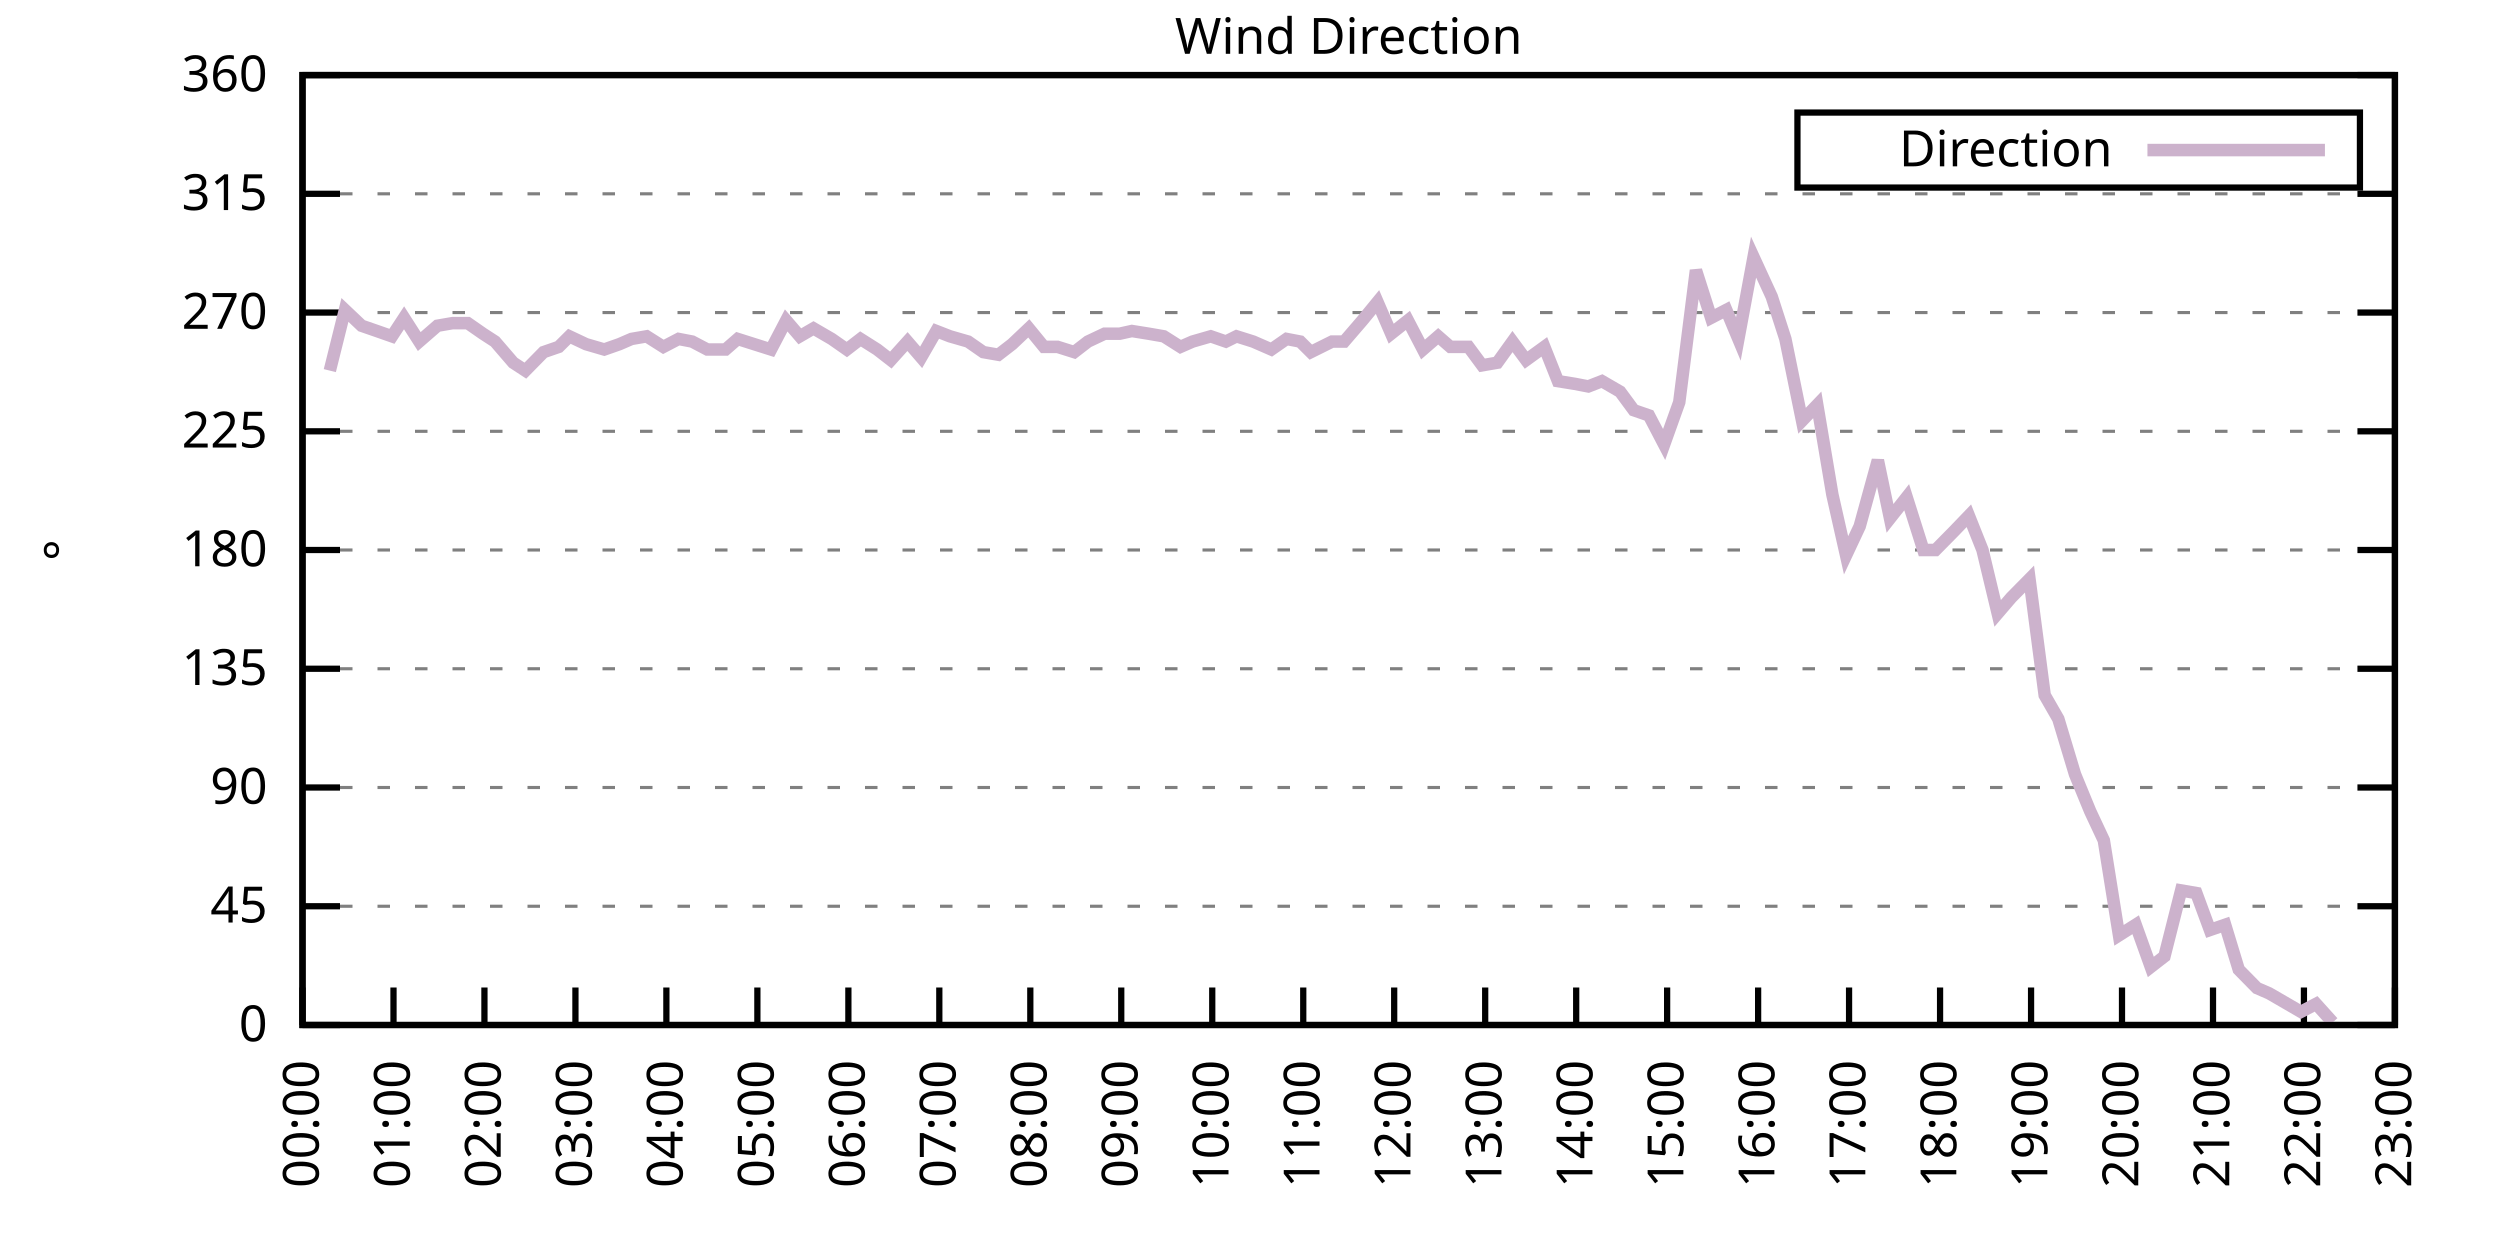
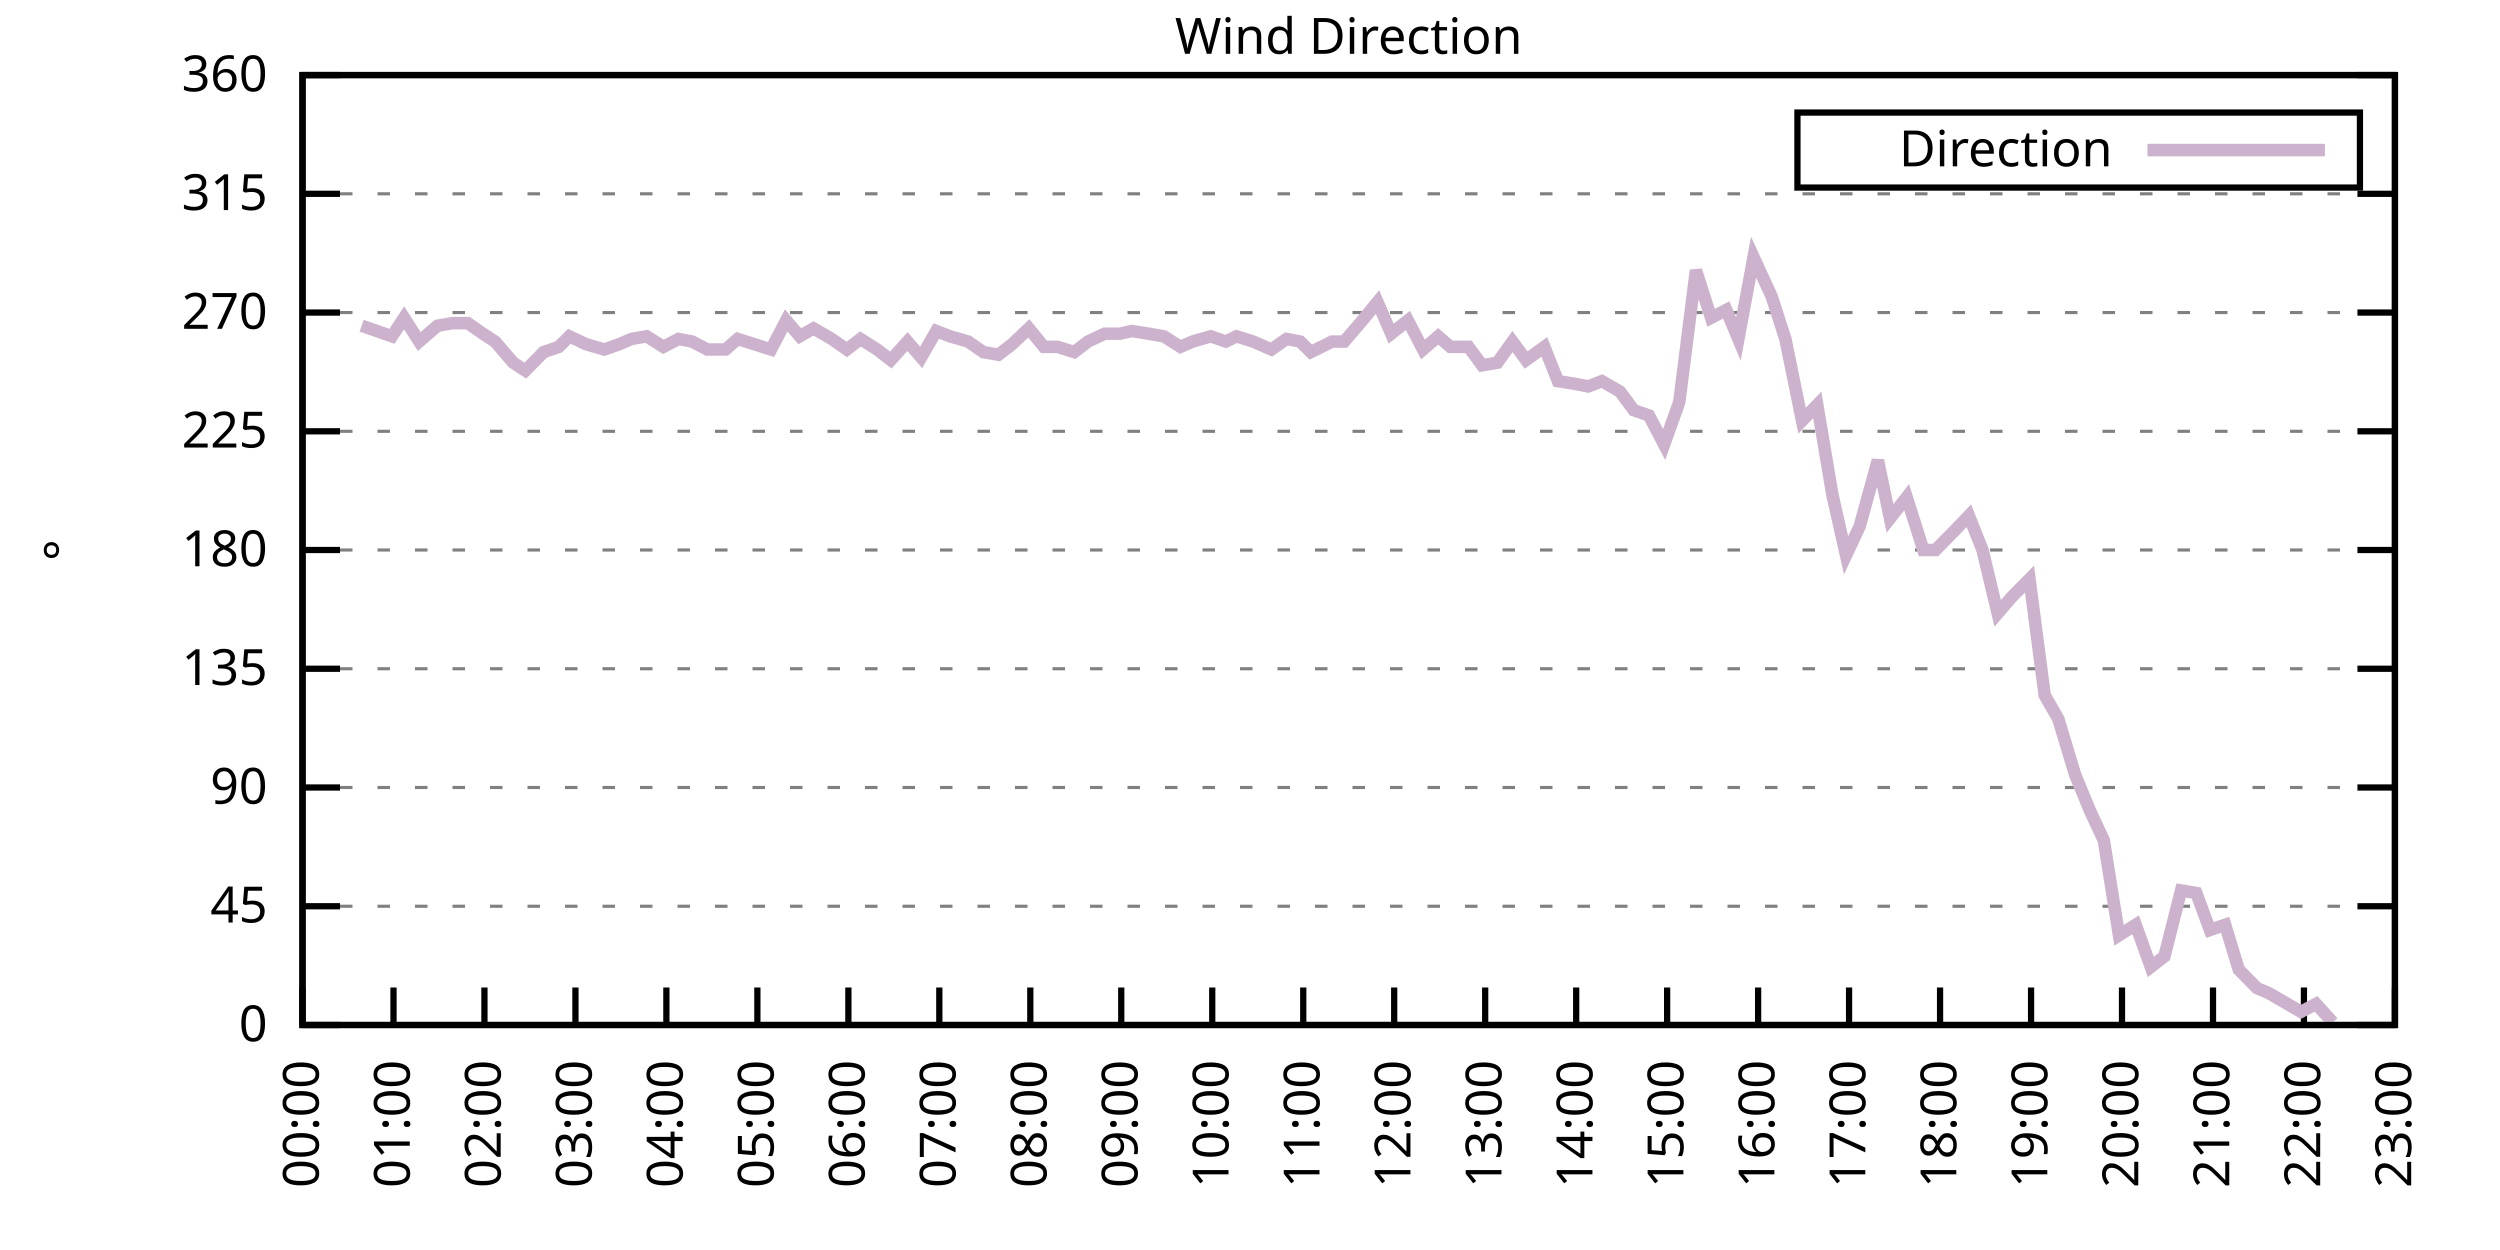
<svg xmlns="http://www.w3.org/2000/svg" xmlns:xlink="http://www.w3.org/1999/xlink" width="400" height="200" viewBox="0 0 400 200">
  <g id="gnuplot_canvas">
    <rect x="0" y="0" width="400" height="200" fill="none" />
    <defs>
      <circle id="gpDot" r="0.5" stroke-width="0.5" stroke="currentColor" />
      <path id="gpPt0" stroke-width="0.333" stroke="currentColor" d="M-1,0 h2 M0,-1 v2" />
      <path id="gpPt1" stroke-width="0.333" stroke="currentColor" d="M-1,-1 L1,1 M1,-1 L-1,1" />
      <path id="gpPt2" stroke-width="0.333" stroke="currentColor" d="M-1,0 L1,0 M0,-1 L0,1 M-1,-1 L1,1 M-1,1 L1,-1" />
      <rect id="gpPt3" stroke-width="0.333" stroke="currentColor" x="-1" y="-1" width="2" height="2" />
      <rect id="gpPt4" stroke-width="0.333" stroke="currentColor" fill="currentColor" x="-1" y="-1" width="2" height="2" />
      <circle id="gpPt5" stroke-width="0.333" stroke="currentColor" cx="0" cy="0" r="1" />
      <use xlink:href="#gpPt5" id="gpPt6" fill="currentColor" stroke="none" />
      <path id="gpPt7" stroke-width="0.333" stroke="currentColor" d="M0,-1.33 L-1.33,0.67 L1.33,0.67 z" />
      <use xlink:href="#gpPt7" id="gpPt8" fill="currentColor" stroke="none" />
      <use xlink:href="#gpPt7" id="gpPt9" stroke="currentColor" transform="rotate(180)" />
      <use xlink:href="#gpPt9" id="gpPt10" fill="currentColor" stroke="none" />
      <use xlink:href="#gpPt3" id="gpPt11" stroke="currentColor" transform="rotate(45)" />
      <use xlink:href="#gpPt11" id="gpPt12" fill="currentColor" stroke="none" />
      <path id="gpPt13" stroke-width="0.333" stroke="currentColor" d="M0,1.330 L1.265,0.411 L0.782,-1.067 L-0.782,-1.076 L-1.265,0.411 z" />
      <use xlink:href="#gpPt13" id="gpPt14" fill="currentColor" stroke="none" />
      <filter id="textbox" filterUnits="objectBoundingBox" x="0" y="0" height="1" width="1">
        <feFlood flood-color="white" flood-opacity="1" result="bgnd" />
        <feComposite in="SourceGraphic" in2="bgnd" operator="atop" />
      </filter>
      <filter id="greybox" filterUnits="objectBoundingBox" x="0" y="0" height="1" width="1">
        <feFlood flood-color="lightgrey" flood-opacity="1" result="grey" />
        <feComposite in="SourceGraphic" in2="grey" operator="atop" />
      </filter>
    </defs>
    <g fill="none" color="white" stroke="currentColor" stroke-width="1.00" stroke-linecap="butt" stroke-linejoin="miter">
</g>
    <g fill="none" color="black" stroke="currentColor" stroke-width="1.00" stroke-linecap="butt" stroke-linejoin="miter">
      <g stroke="none" shape-rendering="crispEdges">
        <polygon fill="rgb(255, 255, 255)" points="48.40,164.00 383.18,164.00 383.18,12.02 48.40,12.02 " />
      </g>
    </g>
    <g fill="none" color="black" stroke="currentColor" stroke-width="1.00" stroke-linecap="butt" stroke-linejoin="miter">
</g>
    <g fill="none" color="black" stroke="black" stroke-width="0.50" stroke-linecap="butt" stroke-linejoin="miter">
</g>
    <g fill="none" color="gray" stroke="currentColor" stroke-width="0.50" stroke-linecap="butt" stroke-linejoin="miter">
      <path stroke="gray" stroke-dasharray="2,4" class="gridline" d="M48.40,164.00 L383.19,164.00  " />
    </g>
    <g fill="none" color="gray" stroke="gray" stroke-width="1.00" stroke-linecap="butt" stroke-linejoin="miter">
</g>
    <g fill="none" color="black" stroke="currentColor" stroke-width="1.00" stroke-linecap="butt" stroke-linejoin="miter">
      <path stroke="black" d="M48.40,164.00 L54.40,164.00 M383.19,164.00 L377.19,164.00  " />
      <g transform="translate(42.80,166.60)" stroke="none" fill="black" font-family="Sans" font-size="8.00" text-anchor="end">
        <text>
          <tspan font-family="Sans"> 0</tspan>
        </text>
      </g>
    </g>
    <g fill="none" color="black" stroke="currentColor" stroke-width="1.00" stroke-linecap="butt" stroke-linejoin="miter">
</g>
    <g fill="none" color="black" stroke="black" stroke-width="0.50" stroke-linecap="butt" stroke-linejoin="miter">
</g>
    <g fill="none" color="gray" stroke="currentColor" stroke-width="0.50" stroke-linecap="butt" stroke-linejoin="miter">
      <path stroke="gray" stroke-dasharray="2,4" class="gridline" d="M48.40,145.00 L383.19,145.00  " />
    </g>
    <g fill="none" color="gray" stroke="gray" stroke-width="1.00" stroke-linecap="butt" stroke-linejoin="miter">
</g>
    <g fill="none" color="black" stroke="currentColor" stroke-width="1.00" stroke-linecap="butt" stroke-linejoin="miter">
      <path stroke="black" d="M48.40,145.00 L54.40,145.00 M383.19,145.00 L377.19,145.00  " />
      <g transform="translate(42.80,147.60)" stroke="none" fill="black" font-family="Sans" font-size="8.00" text-anchor="end">
        <text>
          <tspan font-family="Sans"> 45</tspan>
        </text>
      </g>
    </g>
    <g fill="none" color="black" stroke="currentColor" stroke-width="1.00" stroke-linecap="butt" stroke-linejoin="miter">
</g>
    <g fill="none" color="black" stroke="black" stroke-width="0.50" stroke-linecap="butt" stroke-linejoin="miter">
</g>
    <g fill="none" color="gray" stroke="currentColor" stroke-width="0.50" stroke-linecap="butt" stroke-linejoin="miter">
      <path stroke="gray" stroke-dasharray="2,4" class="gridline" d="M48.40,126.00 L383.19,126.00  " />
    </g>
    <g fill="none" color="gray" stroke="gray" stroke-width="1.00" stroke-linecap="butt" stroke-linejoin="miter">
</g>
    <g fill="none" color="black" stroke="currentColor" stroke-width="1.00" stroke-linecap="butt" stroke-linejoin="miter">
      <path stroke="black" d="M48.40,126.00 L54.40,126.00 M383.19,126.00 L377.19,126.00  " />
      <g transform="translate(42.80,128.60)" stroke="none" fill="black" font-family="Sans" font-size="8.00" text-anchor="end">
        <text>
          <tspan font-family="Sans"> 90</tspan>
        </text>
      </g>
    </g>
    <g fill="none" color="black" stroke="currentColor" stroke-width="1.00" stroke-linecap="butt" stroke-linejoin="miter">
</g>
    <g fill="none" color="black" stroke="black" stroke-width="0.50" stroke-linecap="butt" stroke-linejoin="miter">
</g>
    <g fill="none" color="gray" stroke="currentColor" stroke-width="0.50" stroke-linecap="butt" stroke-linejoin="miter">
      <path stroke="gray" stroke-dasharray="2,4" class="gridline" d="M48.40,107.00 L383.19,107.00  " />
    </g>
    <g fill="none" color="gray" stroke="gray" stroke-width="1.00" stroke-linecap="butt" stroke-linejoin="miter">
</g>
    <g fill="none" color="black" stroke="currentColor" stroke-width="1.00" stroke-linecap="butt" stroke-linejoin="miter">
      <path stroke="black" d="M48.40,107.00 L54.40,107.00 M383.19,107.00 L377.19,107.00  " />
      <g transform="translate(42.80,109.60)" stroke="none" fill="black" font-family="Sans" font-size="8.00" text-anchor="end">
        <text>
          <tspan font-family="Sans"> 135</tspan>
        </text>
      </g>
    </g>
    <g fill="none" color="black" stroke="currentColor" stroke-width="1.00" stroke-linecap="butt" stroke-linejoin="miter">
</g>
    <g fill="none" color="black" stroke="black" stroke-width="0.50" stroke-linecap="butt" stroke-linejoin="miter">
</g>
    <g fill="none" color="gray" stroke="currentColor" stroke-width="0.50" stroke-linecap="butt" stroke-linejoin="miter">
      <path stroke="gray" stroke-dasharray="2,4" class="gridline" d="M48.40,88.00 L383.19,88.00  " />
    </g>
    <g fill="none" color="gray" stroke="gray" stroke-width="1.00" stroke-linecap="butt" stroke-linejoin="miter">
</g>
    <g fill="none" color="black" stroke="currentColor" stroke-width="1.00" stroke-linecap="butt" stroke-linejoin="miter">
      <path stroke="black" d="M48.40,88.00 L54.40,88.00 M383.19,88.00 L377.19,88.00  " />
      <g transform="translate(42.80,90.60)" stroke="none" fill="black" font-family="Sans" font-size="8.00" text-anchor="end">
        <text>
          <tspan font-family="Sans"> 180</tspan>
        </text>
      </g>
    </g>
    <g fill="none" color="black" stroke="currentColor" stroke-width="1.00" stroke-linecap="butt" stroke-linejoin="miter">
</g>
    <g fill="none" color="black" stroke="black" stroke-width="0.50" stroke-linecap="butt" stroke-linejoin="miter">
</g>
    <g fill="none" color="gray" stroke="currentColor" stroke-width="0.50" stroke-linecap="butt" stroke-linejoin="miter">
      <path stroke="gray" stroke-dasharray="2,4" class="gridline" d="M48.40,69.01 L383.19,69.01  " />
    </g>
    <g fill="none" color="gray" stroke="gray" stroke-width="1.00" stroke-linecap="butt" stroke-linejoin="miter">
</g>
    <g fill="none" color="black" stroke="currentColor" stroke-width="1.00" stroke-linecap="butt" stroke-linejoin="miter">
      <path stroke="black" d="M48.40,69.01 L54.40,69.01 M383.19,69.01 L377.19,69.01  " />
      <g transform="translate(42.80,71.61)" stroke="none" fill="black" font-family="Sans" font-size="8.00" text-anchor="end">
        <text>
          <tspan font-family="Sans"> 225</tspan>
        </text>
      </g>
    </g>
    <g fill="none" color="black" stroke="currentColor" stroke-width="1.00" stroke-linecap="butt" stroke-linejoin="miter">
</g>
    <g fill="none" color="black" stroke="black" stroke-width="0.50" stroke-linecap="butt" stroke-linejoin="miter">
</g>
    <g fill="none" color="gray" stroke="currentColor" stroke-width="0.50" stroke-linecap="butt" stroke-linejoin="miter">
      <path stroke="gray" stroke-dasharray="2,4" class="gridline" d="M48.40,50.01 L383.19,50.01  " />
    </g>
    <g fill="none" color="gray" stroke="gray" stroke-width="1.00" stroke-linecap="butt" stroke-linejoin="miter">
</g>
    <g fill="none" color="black" stroke="currentColor" stroke-width="1.00" stroke-linecap="butt" stroke-linejoin="miter">
      <path stroke="black" d="M48.40,50.01 L54.40,50.01 M383.19,50.01 L377.19,50.01  " />
      <g transform="translate(42.80,52.61)" stroke="none" fill="black" font-family="Sans" font-size="8.00" text-anchor="end">
        <text>
          <tspan font-family="Sans"> 270</tspan>
        </text>
      </g>
    </g>
    <g fill="none" color="black" stroke="currentColor" stroke-width="1.00" stroke-linecap="butt" stroke-linejoin="miter">
</g>
    <g fill="none" color="black" stroke="black" stroke-width="0.50" stroke-linecap="butt" stroke-linejoin="miter">
</g>
    <g fill="none" color="gray" stroke="currentColor" stroke-width="0.50" stroke-linecap="butt" stroke-linejoin="miter">
      <path stroke="gray" stroke-dasharray="2,4" class="gridline" d="M48.40,31.01 L383.19,31.01  " />
    </g>
    <g fill="none" color="gray" stroke="gray" stroke-width="1.00" stroke-linecap="butt" stroke-linejoin="miter">
</g>
    <g fill="none" color="black" stroke="currentColor" stroke-width="1.00" stroke-linecap="butt" stroke-linejoin="miter">
      <path stroke="black" d="M48.40,31.01 L54.40,31.01 M383.19,31.01 L377.19,31.01  " />
      <g transform="translate(42.80,33.61)" stroke="none" fill="black" font-family="Sans" font-size="8.00" text-anchor="end">
        <text>
          <tspan font-family="Sans"> 315</tspan>
        </text>
      </g>
    </g>
    <g fill="none" color="black" stroke="currentColor" stroke-width="1.00" stroke-linecap="butt" stroke-linejoin="miter">
</g>
    <g fill="none" color="black" stroke="black" stroke-width="0.50" stroke-linecap="butt" stroke-linejoin="miter">
</g>
    <g fill="none" color="gray" stroke="currentColor" stroke-width="0.50" stroke-linecap="butt" stroke-linejoin="miter">
      <path stroke="gray" stroke-dasharray="2,4" class="gridline" d="M48.40,12.01 L383.19,12.01  " />
    </g>
    <g fill="none" color="gray" stroke="gray" stroke-width="1.00" stroke-linecap="butt" stroke-linejoin="miter">
</g>
    <g fill="none" color="black" stroke="currentColor" stroke-width="1.00" stroke-linecap="butt" stroke-linejoin="miter">
      <path stroke="black" d="M48.40,12.01 L54.40,12.01 M383.19,12.01 L377.19,12.01  " />
      <g transform="translate(42.80,14.61)" stroke="none" fill="black" font-family="Sans" font-size="8.00" text-anchor="end">
        <text>
          <tspan font-family="Sans"> 360</tspan>
        </text>
      </g>
    </g>
    <g fill="none" color="black" stroke="currentColor" stroke-width="1.00" stroke-linecap="butt" stroke-linejoin="miter">
      <path stroke="black" d="M48.40,164.00 L48.40,158.00  " />
      <g transform="translate(51.00,169.60) rotate(270.00)" stroke="none" fill="black" font-family="Sans" font-size="8.00" text-anchor="end">
        <text>
          <tspan font-family="Sans">00:00</tspan>
        </text>
      </g>
    </g>
    <g fill="none" color="black" stroke="currentColor" stroke-width="1.00" stroke-linecap="butt" stroke-linejoin="miter">
      <path stroke="black" d="M62.96,164.00 L62.96,158.00  " />
      <g transform="translate(65.56,169.60) rotate(270.00)" stroke="none" fill="black" font-family="Sans" font-size="8.00" text-anchor="end">
        <text>
          <tspan font-family="Sans">01:00</tspan>
        </text>
      </g>
    </g>
    <g fill="none" color="black" stroke="currentColor" stroke-width="1.00" stroke-linecap="butt" stroke-linejoin="miter">
      <path stroke="black" d="M77.51,164.00 L77.51,158.00  " />
      <g transform="translate(80.11,169.60) rotate(270.00)" stroke="none" fill="black" font-family="Sans" font-size="8.00" text-anchor="end">
        <text>
          <tspan font-family="Sans">02:00</tspan>
        </text>
      </g>
    </g>
    <g fill="none" color="black" stroke="currentColor" stroke-width="1.00" stroke-linecap="butt" stroke-linejoin="miter">
      <path stroke="black" d="M92.07,164.00 L92.07,158.00  " />
      <g transform="translate(94.67,169.60) rotate(270.00)" stroke="none" fill="black" font-family="Sans" font-size="8.00" text-anchor="end">
        <text>
          <tspan font-family="Sans">03:00</tspan>
        </text>
      </g>
    </g>
    <g fill="none" color="black" stroke="currentColor" stroke-width="1.00" stroke-linecap="butt" stroke-linejoin="miter">
      <path stroke="black" d="M106.62,164.00 L106.62,158.00  " />
      <g transform="translate(109.22,169.60) rotate(270.00)" stroke="none" fill="black" font-family="Sans" font-size="8.00" text-anchor="end">
        <text>
          <tspan font-family="Sans">04:00</tspan>
        </text>
      </g>
    </g>
    <g fill="none" color="black" stroke="currentColor" stroke-width="1.00" stroke-linecap="butt" stroke-linejoin="miter">
      <path stroke="black" d="M121.18,164.00 L121.18,158.00  " />
      <g transform="translate(123.78,169.60) rotate(270.00)" stroke="none" fill="black" font-family="Sans" font-size="8.00" text-anchor="end">
        <text>
          <tspan font-family="Sans">05:00</tspan>
        </text>
      </g>
    </g>
    <g fill="none" color="black" stroke="currentColor" stroke-width="1.00" stroke-linecap="butt" stroke-linejoin="miter">
      <path stroke="black" d="M135.74,164.00 L135.74,158.00  " />
      <g transform="translate(138.34,169.60) rotate(270.00)" stroke="none" fill="black" font-family="Sans" font-size="8.00" text-anchor="end">
        <text>
          <tspan font-family="Sans">06:00</tspan>
        </text>
      </g>
    </g>
    <g fill="none" color="black" stroke="currentColor" stroke-width="1.00" stroke-linecap="butt" stroke-linejoin="miter">
      <path stroke="black" d="M150.29,164.00 L150.29,158.00  " />
      <g transform="translate(152.89,169.60) rotate(270.00)" stroke="none" fill="black" font-family="Sans" font-size="8.00" text-anchor="end">
        <text>
          <tspan font-family="Sans">07:00</tspan>
        </text>
      </g>
    </g>
    <g fill="none" color="black" stroke="currentColor" stroke-width="1.00" stroke-linecap="butt" stroke-linejoin="miter">
      <path stroke="black" d="M164.85,164.00 L164.85,158.00  " />
      <g transform="translate(167.45,169.60) rotate(270.00)" stroke="none" fill="black" font-family="Sans" font-size="8.00" text-anchor="end">
        <text>
          <tspan font-family="Sans">08:00</tspan>
        </text>
      </g>
    </g>
    <g fill="none" color="black" stroke="currentColor" stroke-width="1.00" stroke-linecap="butt" stroke-linejoin="miter">
      <path stroke="black" d="M179.40,164.00 L179.40,158.00  " />
      <g transform="translate(182.00,169.60) rotate(270.00)" stroke="none" fill="black" font-family="Sans" font-size="8.00" text-anchor="end">
        <text>
          <tspan font-family="Sans">09:00</tspan>
        </text>
      </g>
    </g>
    <g fill="none" color="black" stroke="currentColor" stroke-width="1.00" stroke-linecap="butt" stroke-linejoin="miter">
      <path stroke="black" d="M193.96,164.00 L193.96,158.00  " />
      <g transform="translate(196.56,169.60) rotate(270.00)" stroke="none" fill="black" font-family="Sans" font-size="8.00" text-anchor="end">
        <text>
          <tspan font-family="Sans">10:00</tspan>
        </text>
      </g>
    </g>
    <g fill="none" color="black" stroke="currentColor" stroke-width="1.00" stroke-linecap="butt" stroke-linejoin="miter">
      <path stroke="black" d="M208.52,164.00 L208.52,158.00  " />
      <g transform="translate(211.12,169.60) rotate(270.00)" stroke="none" fill="black" font-family="Sans" font-size="8.00" text-anchor="end">
        <text>
          <tspan font-family="Sans">11:00</tspan>
        </text>
      </g>
    </g>
    <g fill="none" color="black" stroke="currentColor" stroke-width="1.00" stroke-linecap="butt" stroke-linejoin="miter">
      <path stroke="black" d="M223.07,164.00 L223.07,158.00  " />
      <g transform="translate(225.67,169.60) rotate(270.00)" stroke="none" fill="black" font-family="Sans" font-size="8.00" text-anchor="end">
        <text>
          <tspan font-family="Sans">12:00</tspan>
        </text>
      </g>
    </g>
    <g fill="none" color="black" stroke="currentColor" stroke-width="1.00" stroke-linecap="butt" stroke-linejoin="miter">
      <path stroke="black" d="M237.63,164.00 L237.63,158.00  " />
      <g transform="translate(240.23,169.60) rotate(270.00)" stroke="none" fill="black" font-family="Sans" font-size="8.00" text-anchor="end">
        <text>
          <tspan font-family="Sans">13:00</tspan>
        </text>
      </g>
    </g>
    <g fill="none" color="black" stroke="currentColor" stroke-width="1.00" stroke-linecap="butt" stroke-linejoin="miter">
      <path stroke="black" d="M252.19,164.00 L252.19,158.00  " />
      <g transform="translate(254.79,169.60) rotate(270.00)" stroke="none" fill="black" font-family="Sans" font-size="8.00" text-anchor="end">
        <text>
          <tspan font-family="Sans">14:00</tspan>
        </text>
      </g>
    </g>
    <g fill="none" color="black" stroke="currentColor" stroke-width="1.00" stroke-linecap="butt" stroke-linejoin="miter">
      <path stroke="black" d="M266.74,164.00 L266.74,158.00  " />
      <g transform="translate(269.34,169.60) rotate(270.00)" stroke="none" fill="black" font-family="Sans" font-size="8.00" text-anchor="end">
        <text>
          <tspan font-family="Sans">15:00</tspan>
        </text>
      </g>
    </g>
    <g fill="none" color="black" stroke="currentColor" stroke-width="1.00" stroke-linecap="butt" stroke-linejoin="miter">
      <path stroke="black" d="M281.30,164.00 L281.30,158.00  " />
      <g transform="translate(283.90,169.60) rotate(270.00)" stroke="none" fill="black" font-family="Sans" font-size="8.00" text-anchor="end">
        <text>
          <tspan font-family="Sans">16:00</tspan>
        </text>
      </g>
    </g>
    <g fill="none" color="black" stroke="currentColor" stroke-width="1.00" stroke-linecap="butt" stroke-linejoin="miter">
      <path stroke="black" d="M295.85,164.00 L295.85,158.00  " />
      <g transform="translate(298.45,169.60) rotate(270.00)" stroke="none" fill="black" font-family="Sans" font-size="8.00" text-anchor="end">
        <text>
          <tspan font-family="Sans">17:00</tspan>
        </text>
      </g>
    </g>
    <g fill="none" color="black" stroke="currentColor" stroke-width="1.00" stroke-linecap="butt" stroke-linejoin="miter">
      <path stroke="black" d="M310.41,164.00 L310.41,158.00  " />
      <g transform="translate(313.01,169.60) rotate(270.00)" stroke="none" fill="black" font-family="Sans" font-size="8.00" text-anchor="end">
        <text>
          <tspan font-family="Sans">18:00</tspan>
        </text>
      </g>
    </g>
    <g fill="none" color="black" stroke="currentColor" stroke-width="1.00" stroke-linecap="butt" stroke-linejoin="miter">
      <path stroke="black" d="M324.97,164.00 L324.97,158.00  " />
      <g transform="translate(327.57,169.60) rotate(270.00)" stroke="none" fill="black" font-family="Sans" font-size="8.00" text-anchor="end">
        <text>
          <tspan font-family="Sans">19:00</tspan>
        </text>
      </g>
    </g>
    <g fill="none" color="black" stroke="currentColor" stroke-width="1.00" stroke-linecap="butt" stroke-linejoin="miter">
      <path stroke="black" d="M339.52,164.00 L339.52,158.00  " />
      <g transform="translate(342.12,169.60) rotate(270.00)" stroke="none" fill="black" font-family="Sans" font-size="8.00" text-anchor="end">
        <text>
          <tspan font-family="Sans">20:00</tspan>
        </text>
      </g>
    </g>
    <g fill="none" color="black" stroke="currentColor" stroke-width="1.00" stroke-linecap="butt" stroke-linejoin="miter">
      <path stroke="black" d="M354.08,164.00 L354.08,158.00  " />
      <g transform="translate(356.68,169.60) rotate(270.00)" stroke="none" fill="black" font-family="Sans" font-size="8.00" text-anchor="end">
        <text>
          <tspan font-family="Sans">21:00</tspan>
        </text>
      </g>
    </g>
    <g fill="none" color="black" stroke="currentColor" stroke-width="1.00" stroke-linecap="butt" stroke-linejoin="miter">
      <path stroke="black" d="M368.63,164.00 L368.63,158.00  " />
      <g transform="translate(371.23,169.60) rotate(270.00)" stroke="none" fill="black" font-family="Sans" font-size="8.00" text-anchor="end">
        <text>
          <tspan font-family="Sans">22:00</tspan>
        </text>
      </g>
    </g>
    <g fill="none" color="black" stroke="currentColor" stroke-width="1.00" stroke-linecap="butt" stroke-linejoin="miter">
      <path stroke="black" d="M383.19,164.00 L383.19,158.00  " />
      <g transform="translate(385.79,169.60) rotate(270.00)" stroke="none" fill="black" font-family="Sans" font-size="8.00" text-anchor="end">
        <text>
          <tspan font-family="Sans">23:00</tspan>
        </text>
      </g>
    </g>
    <g fill="none" color="black" stroke="currentColor" stroke-width="1.00" stroke-linecap="butt" stroke-linejoin="miter">
</g>
    <g fill="none" color="black" stroke="currentColor" stroke-width="1.00" stroke-linecap="butt" stroke-linejoin="miter">
      <path stroke="black" d="M48.40,12.01 L48.40,164.00 L383.19,164.00 L383.19,12.01 L48.40,12.01 Z  " />
    </g>
    <g fill="none" color="black" stroke="currentColor" stroke-width="1.00" stroke-linecap="butt" stroke-linejoin="miter">
</g>
    <g fill="none" color="black" stroke="currentColor" stroke-width="1.00" stroke-linecap="butt" stroke-linejoin="miter">
      <path stroke="black" d="M287.59,30.01 L287.59,18.01 L377.59,18.01 L377.59,30.01 L287.59,30.01 Z  " />
    </g>
    <g id="Wind_direction_plot_1">
      <g fill="none" color="white" stroke="black" stroke-width="2.00" stroke-linecap="butt" stroke-linejoin="miter">
</g>
      <g fill="none" color="black" stroke="currentColor" stroke-width="2.00" stroke-linecap="butt" stroke-linejoin="miter">
        <g transform="translate(337.99,26.61)" stroke="none" fill="black" font-family="Sans" font-size="8.00" text-anchor="end">
          <text>
            <tspan font-family="Sans">Direction</tspan>
          </text>
        </g>
      </g>
      <g fill="none" color="black" stroke="currentColor" stroke-width="2.00" stroke-linecap="butt" stroke-linejoin="miter">
-         <path stroke="rgb(204, 178, 204)" d="M343.59,24.01 L371.99,24.01 M52.77,59.30 L55.19,49.59 L57.86,52.12 L60.29,52.96 L62.71,53.81 L64.65,50.85   L67.08,54.65 L69.99,52.12 L72.42,51.70 L74.84,51.70 L77.27,53.39 L79.21,54.65 L82.12,58.03 L84.06,59.30   L86.97,56.34 L89.40,55.50 L91.10,53.81 L93.77,55.07 L96.68,55.92 L99.10,55.07 L101.04,54.23 L103.47,53.81   L106.14,55.50 L108.57,54.23 L110.75,54.65 L113.17,55.92 L116.09,55.92 L118.03,54.23 L123.36,55.92 L125.79,51.27   L127.97,53.81 L130.16,52.54 L133.07,54.23 L135.49,55.92 L137.68,54.23 L140.35,55.92 L142.53,57.61 L145.20,54.65   L147.38,57.18 L149.81,52.96 L151.99,53.81 L154.90,54.65 L157.33,56.34 L159.75,56.76 L161.94,55.07 L164.61,52.54   L167.03,55.50 L169.22,55.50 L171.88,56.34 L174.07,54.65 L176.74,53.39 L179.16,53.39 L181.10,52.96 L183.77,53.39   L186.20,53.81 L188.87,55.50 L190.81,54.65 L193.72,53.81 L196.14,54.65 L197.84,53.81 L200.51,54.65 L203.42,55.92   L205.85,54.23 L208.03,54.65 L209.73,56.34 L213.13,54.65 L215.07,54.65 L217.98,51.27 L220.40,48.32 L222.59,53.39   L225.26,51.27 L227.68,55.92 L230.11,53.81 L232.05,55.50 L234.96,55.50 L237.14,58.45 L239.57,58.03 L242.00,54.65   L244.18,57.61 L247.09,55.50 L249.27,60.98 L251.94,61.41 L254.13,61.83 L256.31,60.98 L259.22,62.67 L261.40,65.63   L263.83,66.47 L266.26,71.12 L268.68,64.36 L271.35,43.25 L273.78,50.85 L276.20,49.59 L278.14,54.23 L280.57,41.14   L283.48,47.47 L285.66,54.23 L288.33,67.32 L290.76,64.78 L293.18,79.14 L295.37,88.85 L297.55,84.21 L300.46,73.65   L302.40,82.94 L305.07,79.56 L307.74,88.00 L309.68,88.00 L312.59,85.05 L315.02,82.52 L317.20,88.00 L319.63,98.14   L321.81,95.60 L324.72,92.65 L327.15,111.23 L329.33,115.03 L332.00,123.89 L334.43,129.80 L336.61,134.45 L339.04,149.65   L341.71,147.96 L344.13,154.71 L346.31,153.02 L348.98,142.47 L351.41,142.89 L353.59,148.80 L356.02,147.96 L358.20,155.13   L361.11,158.09 L363.05,158.93 L365.97,160.62 L368.15,161.89 L370.57,160.62 L373.24,163.58  " />
+         <path stroke="rgb(204, 178, 204)" d="M343.59,24.01 L371.99,24.01 M57.86,52.12 L60.29,52.96 L62.71,53.81 L64.65,50.85 L67.08,54.65 L69.99,52.12   L72.42,51.70 L74.84,51.70 L77.27,53.39 L79.21,54.65 L82.12,58.03 L84.06,59.30 L86.97,56.34 L89.40,55.50   L91.10,53.81 L93.77,55.07 L96.68,55.92 L99.10,55.07 L101.04,54.23 L103.47,53.81 L106.14,55.50 L108.57,54.23   L110.75,54.65 L113.17,55.92 L116.09,55.92 L118.03,54.23 L123.36,55.92 L125.79,51.27 L127.97,53.81 L130.16,52.54   L133.07,54.23 L135.49,55.92 L137.68,54.23 L140.35,55.92 L142.53,57.61 L145.20,54.65 L147.38,57.18 L149.81,52.96   L151.99,53.81 L154.90,54.65 L157.33,56.34 L159.75,56.76 L161.94,55.07 L164.61,52.54 L167.03,55.50 L169.22,55.50   L171.88,56.34 L174.07,54.65 L176.74,53.39 L179.16,53.39 L181.10,52.96 L183.77,53.39 L186.20,53.81 L188.87,55.50   L190.81,54.65 L193.72,53.81 L196.14,54.65 L197.84,53.81 L200.51,54.65 L203.42,55.92 L205.85,54.23 L208.03,54.65   L209.73,56.34 L213.13,54.65 L215.07,54.65 L217.98,51.27 L220.40,48.32 L222.59,53.39 L225.26,51.27 L227.68,55.92   L230.11,53.81 L232.05,55.50 L234.96,55.50 L237.14,58.45 L239.57,58.03 L242.00,54.65 L244.18,57.61 L247.09,55.50   L249.27,60.98 L251.94,61.41 L254.13,61.83 L256.31,60.98 L259.22,62.67 L261.40,65.63 L263.83,66.47 L266.26,71.12   L268.68,64.36 L271.35,43.25 L273.78,50.85 L276.20,49.59 L278.14,54.23 L280.57,41.14 L283.48,47.47 L285.66,54.23   L288.33,67.32 L290.76,64.78 L293.18,79.14 L295.37,88.85 L297.55,84.21 L300.46,73.65 L302.40,82.94 L305.07,79.56   L307.74,88.00 L309.68,88.00 L312.59,85.05 L315.02,82.52 L317.20,88.00 L319.63,98.14 L321.81,95.60 L324.72,92.65   L327.15,111.23 L329.33,115.03 L332.00,123.89 L334.43,129.80 L336.61,134.45 L339.04,149.65 L341.71,147.96 L344.13,154.71   L346.31,153.02 L348.98,142.47 L351.41,142.89 L353.59,148.80 L356.02,147.96 L358.20,155.13 L361.11,158.09 L363.05,158.93   L365.97,160.62 L368.15,161.89 L370.57,160.62 L373.24,163.58  " />
      </g>
    </g>
    <g fill="none" color="black" stroke="currentColor" stroke-width="2.00" stroke-linecap="butt" stroke-linejoin="miter">
</g>
    <g fill="none" color="black" stroke="black" stroke-width="1.00" stroke-linecap="butt" stroke-linejoin="miter">
</g>
    <g fill="none" color="black" stroke="currentColor" stroke-width="1.00" stroke-linecap="butt" stroke-linejoin="miter">
      <path stroke="black" d="M48.40,12.01 L48.40,164.00 L383.19,164.00 L383.19,12.01 L48.40,12.01 Z  " />
      <g transform="translate(12.80,88.01) rotate(270.00)" stroke="none" fill="black" font-family="Sans" font-size="8.00" text-anchor="middle">
        <text>
          <tspan font-family="Sans">°</tspan>
        </text>
      </g>
    </g>
    <g fill="none" color="black" stroke="currentColor" stroke-width="1.00" stroke-linecap="butt" stroke-linejoin="miter">
</g>
    <g fill="none" color="black" stroke="currentColor" stroke-width="1.00" stroke-linecap="butt" stroke-linejoin="miter">
      <g transform="translate(215.79,8.61)" stroke="none" fill="black" font-family="Sans" font-size="8.00" text-anchor="middle">
        <text>
          <tspan font-family="Sans">Wind Direction</tspan>
        </text>
      </g>
    </g>
    <g fill="none" color="black" stroke="currentColor" stroke-width="1.00" stroke-linecap="butt" stroke-linejoin="miter">
</g>
  </g>
</svg>
